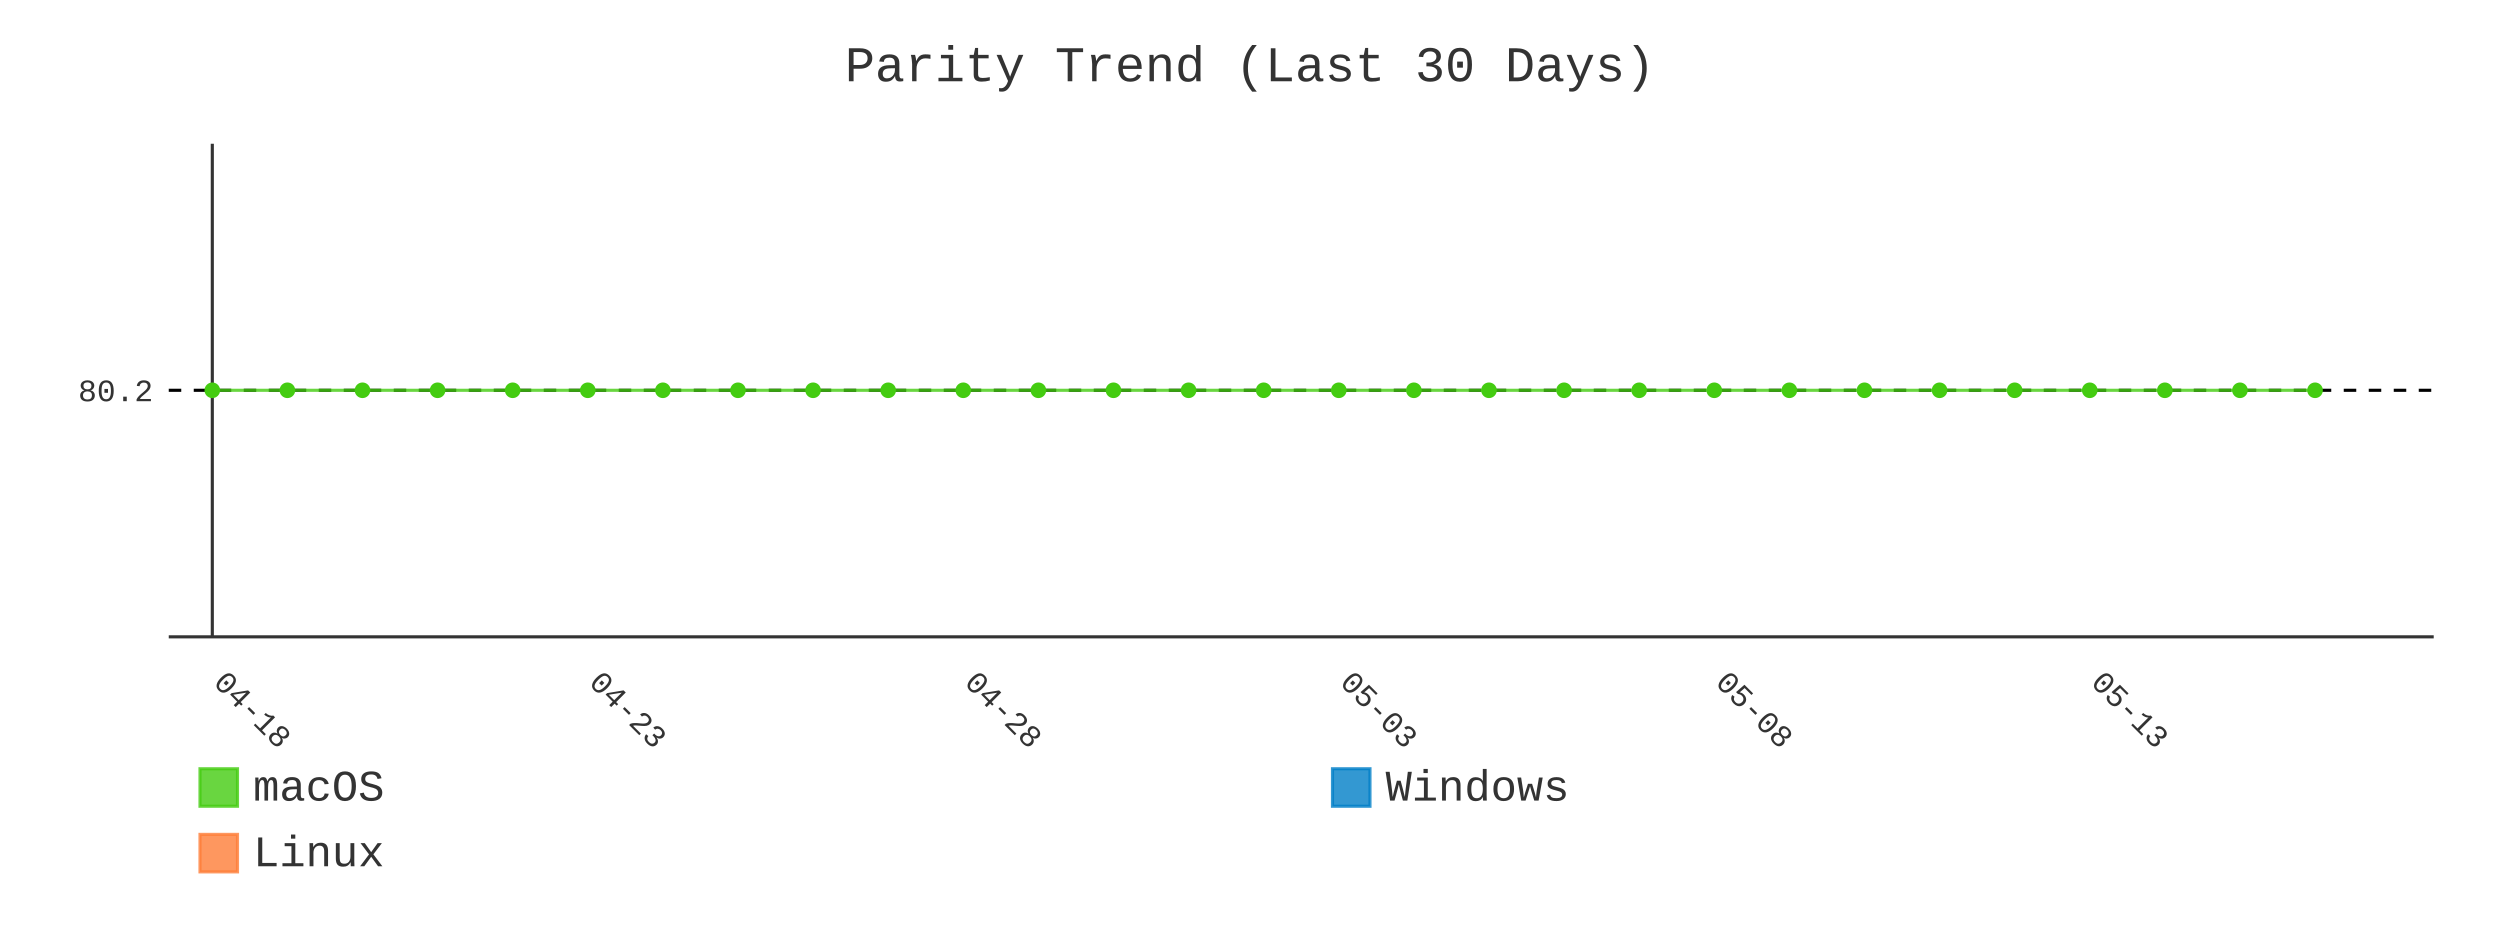
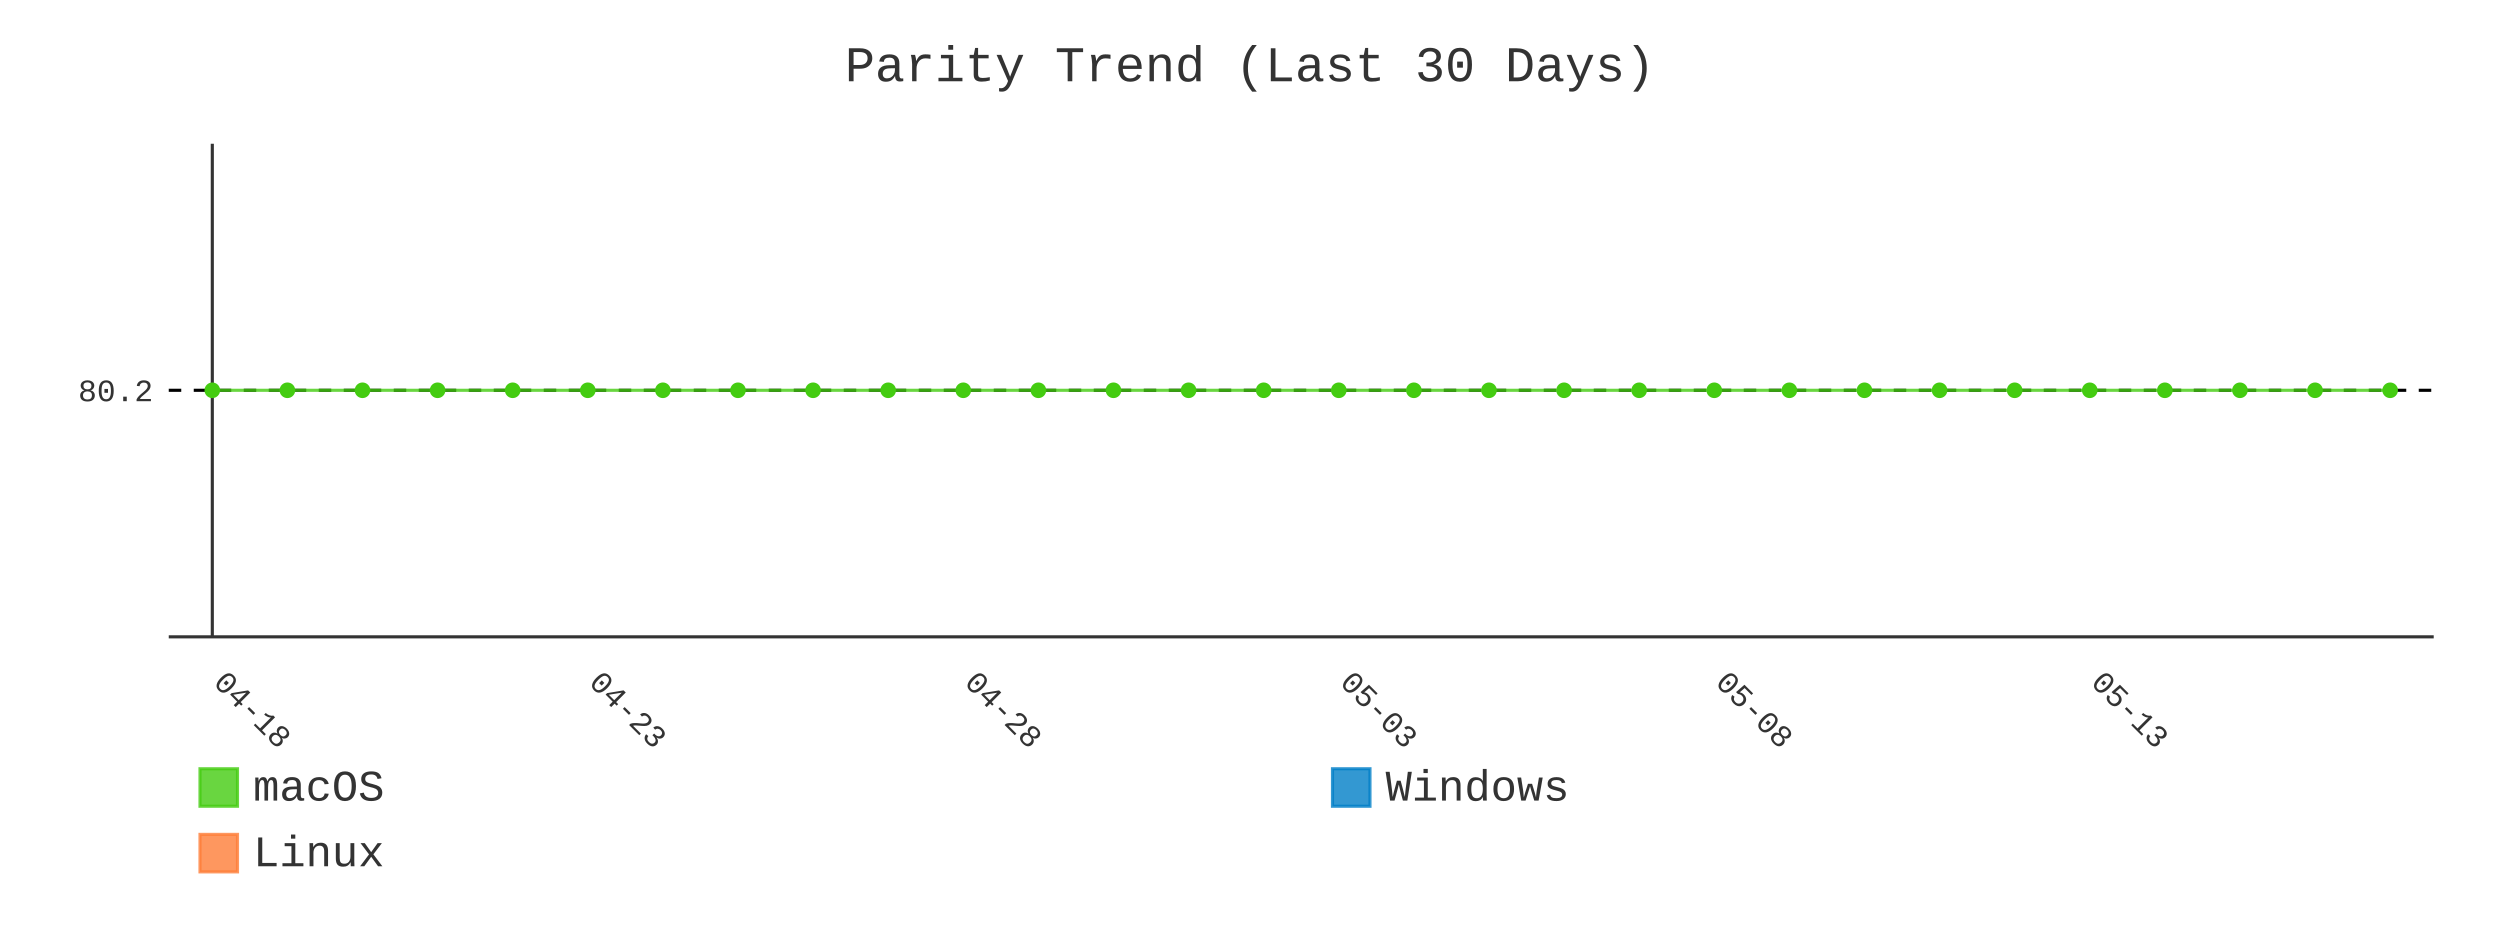
- <svg xmlns="http://www.w3.org/2000/svg" id="chart-82f7d0dc-2595-444a-a331-5579b4a83881" class="pygal-chart" viewBox="0 0 800 300">
+ <svg xmlns="http://www.w3.org/2000/svg" id="chart-f453ca54-f6c9-4de0-8ae1-36b5f6108fc5" class="pygal-chart" viewBox="0 0 800 300">
  <defs>
-     <style type="text/css">#chart-82f7d0dc-2595-444a-a331-5579b4a83881{-webkit-user-select:none;-webkit-font-smoothing:antialiased;font-family:Consolas,"Liberation Mono",Menlo,Courier,monospace}#chart-82f7d0dc-2595-444a-a331-5579b4a83881 .title{font-family:Consolas,"Liberation Mono",Menlo,Courier,monospace;font-size:16px}#chart-82f7d0dc-2595-444a-a331-5579b4a83881 .legends .legend text{font-family:Consolas,"Liberation Mono",Menlo,Courier,monospace;font-size:14px}#chart-82f7d0dc-2595-444a-a331-5579b4a83881 .axis text{font-family:Consolas,"Liberation Mono",Menlo,Courier,monospace;font-size:10px}#chart-82f7d0dc-2595-444a-a331-5579b4a83881 .axis text.major{font-family:Consolas,"Liberation Mono",Menlo,Courier,monospace;font-size:10px}#chart-82f7d0dc-2595-444a-a331-5579b4a83881 .text-overlay text.value{font-family:Consolas,"Liberation Mono",Menlo,Courier,monospace;font-size:16px}#chart-82f7d0dc-2595-444a-a331-5579b4a83881 .text-overlay text.label{font-family:Consolas,"Liberation Mono",Menlo,Courier,monospace;font-size:10px}#chart-82f7d0dc-2595-444a-a331-5579b4a83881 .tooltip{font-family:Consolas,"Liberation Mono",Menlo,Courier,monospace;font-size:14px}#chart-82f7d0dc-2595-444a-a331-5579b4a83881 text.no_data{font-family:Consolas,"Liberation Mono",Menlo,Courier,monospace;font-size:64px}
- #chart-82f7d0dc-2595-444a-a331-5579b4a83881{background-color:transparent}#chart-82f7d0dc-2595-444a-a331-5579b4a83881 path,#chart-82f7d0dc-2595-444a-a331-5579b4a83881 line,#chart-82f7d0dc-2595-444a-a331-5579b4a83881 rect,#chart-82f7d0dc-2595-444a-a331-5579b4a83881 circle{-webkit-transition:400ms;-moz-transition:400ms;transition:400ms}#chart-82f7d0dc-2595-444a-a331-5579b4a83881 .graph &gt; .background{fill:transparent}#chart-82f7d0dc-2595-444a-a331-5579b4a83881 .plot &gt; .background{fill:transparent}#chart-82f7d0dc-2595-444a-a331-5579b4a83881 .graph{fill:#333}#chart-82f7d0dc-2595-444a-a331-5579b4a83881 text.no_data{fill:#333}#chart-82f7d0dc-2595-444a-a331-5579b4a83881 .title{fill:#333}#chart-82f7d0dc-2595-444a-a331-5579b4a83881 .legends .legend text{fill:#333}#chart-82f7d0dc-2595-444a-a331-5579b4a83881 .legends .legend:hover text{fill:#333}#chart-82f7d0dc-2595-444a-a331-5579b4a83881 .axis .line{stroke:#333}#chart-82f7d0dc-2595-444a-a331-5579b4a83881 .axis .guide.line{stroke:#666}#chart-82f7d0dc-2595-444a-a331-5579b4a83881 .axis .major.line{stroke:#333}#chart-82f7d0dc-2595-444a-a331-5579b4a83881 .axis text.major{fill:#333}#chart-82f7d0dc-2595-444a-a331-5579b4a83881 .axis.y .guides:hover .guide.line,#chart-82f7d0dc-2595-444a-a331-5579b4a83881 .line-graph .axis.x .guides:hover .guide.line,#chart-82f7d0dc-2595-444a-a331-5579b4a83881 .stackedline-graph .axis.x .guides:hover .guide.line,#chart-82f7d0dc-2595-444a-a331-5579b4a83881 .xy-graph .axis.x .guides:hover .guide.line{stroke:#333}#chart-82f7d0dc-2595-444a-a331-5579b4a83881 .axis .guides:hover text{fill:#333}#chart-82f7d0dc-2595-444a-a331-5579b4a83881 .reactive{fill-opacity:.8;stroke-opacity:.8;stroke-width:1}#chart-82f7d0dc-2595-444a-a331-5579b4a83881 .ci{stroke:#333}#chart-82f7d0dc-2595-444a-a331-5579b4a83881 .reactive.active,#chart-82f7d0dc-2595-444a-a331-5579b4a83881 .active .reactive{fill-opacity:.9;stroke-opacity:.9;stroke-width:4}#chart-82f7d0dc-2595-444a-a331-5579b4a83881 .ci .reactive.active{stroke-width:1.5}#chart-82f7d0dc-2595-444a-a331-5579b4a83881 .series text{fill:#333}#chart-82f7d0dc-2595-444a-a331-5579b4a83881 .tooltip rect{fill:transparent;stroke:#333;-webkit-transition:opacity 400ms;-moz-transition:opacity 400ms;transition:opacity 400ms}#chart-82f7d0dc-2595-444a-a331-5579b4a83881 .tooltip .label{fill:#333}#chart-82f7d0dc-2595-444a-a331-5579b4a83881 .tooltip .label{fill:#333}#chart-82f7d0dc-2595-444a-a331-5579b4a83881 .tooltip .legend{font-size:.8em;fill:#666}#chart-82f7d0dc-2595-444a-a331-5579b4a83881 .tooltip .x_label{font-size:.6em;fill:#333}#chart-82f7d0dc-2595-444a-a331-5579b4a83881 .tooltip .xlink{font-size:.5em;text-decoration:underline}#chart-82f7d0dc-2595-444a-a331-5579b4a83881 .tooltip .value{font-size:1.5em}#chart-82f7d0dc-2595-444a-a331-5579b4a83881 .bound{font-size:.5em}#chart-82f7d0dc-2595-444a-a331-5579b4a83881 .max-value{font-size:.75em;fill:#666}#chart-82f7d0dc-2595-444a-a331-5579b4a83881 .map-element{fill:transparent;stroke:#666 !important}#chart-82f7d0dc-2595-444a-a331-5579b4a83881 .map-element .reactive{fill-opacity:inherit;stroke-opacity:inherit}#chart-82f7d0dc-2595-444a-a331-5579b4a83881 .color-0,#chart-82f7d0dc-2595-444a-a331-5579b4a83881 .color-0 a:visited{stroke:#4c1;fill:#4c1}#chart-82f7d0dc-2595-444a-a331-5579b4a83881 .color-1,#chart-82f7d0dc-2595-444a-a331-5579b4a83881 .color-1 a:visited{stroke:#007ec6;fill:#007ec6}#chart-82f7d0dc-2595-444a-a331-5579b4a83881 .color-2,#chart-82f7d0dc-2595-444a-a331-5579b4a83881 .color-2 a:visited{stroke:#fe7d37;fill:#fe7d37}#chart-82f7d0dc-2595-444a-a331-5579b4a83881 .text-overlay .color-0 text{fill:black}#chart-82f7d0dc-2595-444a-a331-5579b4a83881 .text-overlay .color-1 text{fill:black}#chart-82f7d0dc-2595-444a-a331-5579b4a83881 .text-overlay .color-2 text{fill:black}#chart-82f7d0dc-2595-444a-a331-5579b4a83881 .series{stroke-width:2}#chart-82f7d0dc-2595-444a-a331-5579b4a83881 .series.serie-0{stroke-width:2}#chart-82f7d0dc-2595-444a-a331-5579b4a83881 .series.serie-1{stroke-width:2}#chart-82f7d0dc-2595-444a-a331-5579b4a83881 .series.serie-2{stroke-width:2}
- #chart-82f7d0dc-2595-444a-a331-5579b4a83881 text.no_data{text-anchor:middle}#chart-82f7d0dc-2595-444a-a331-5579b4a83881 .guide.line{fill:none}#chart-82f7d0dc-2595-444a-a331-5579b4a83881 .centered{text-anchor:middle}#chart-82f7d0dc-2595-444a-a331-5579b4a83881 .title{text-anchor:middle}#chart-82f7d0dc-2595-444a-a331-5579b4a83881 .legends .legend text{fill-opacity:1}#chart-82f7d0dc-2595-444a-a331-5579b4a83881 .axis.x text{text-anchor:middle}#chart-82f7d0dc-2595-444a-a331-5579b4a83881 .axis.x:not(.web) text[transform]{text-anchor:start}#chart-82f7d0dc-2595-444a-a331-5579b4a83881 .axis.x:not(.web) text[transform].backwards{text-anchor:end}#chart-82f7d0dc-2595-444a-a331-5579b4a83881 .axis.y text{text-anchor:end}#chart-82f7d0dc-2595-444a-a331-5579b4a83881 .axis.y text[transform].backwards{text-anchor:start}#chart-82f7d0dc-2595-444a-a331-5579b4a83881 .axis.y2 text{text-anchor:start}#chart-82f7d0dc-2595-444a-a331-5579b4a83881 .axis.y2 text[transform].backwards{text-anchor:end}#chart-82f7d0dc-2595-444a-a331-5579b4a83881 .axis .guide.line{stroke-dasharray:4,4;stroke:black}#chart-82f7d0dc-2595-444a-a331-5579b4a83881 .axis .major.guide.line{stroke-dasharray:6,6;stroke:black}#chart-82f7d0dc-2595-444a-a331-5579b4a83881 .horizontal .axis.y .guide.line,#chart-82f7d0dc-2595-444a-a331-5579b4a83881 .horizontal .axis.y2 .guide.line,#chart-82f7d0dc-2595-444a-a331-5579b4a83881 .vertical .axis.x .guide.line{opacity:0}#chart-82f7d0dc-2595-444a-a331-5579b4a83881 .horizontal .axis.always_show .guide.line,#chart-82f7d0dc-2595-444a-a331-5579b4a83881 .vertical .axis.always_show .guide.line{opacity:1 !important}#chart-82f7d0dc-2595-444a-a331-5579b4a83881 .axis.y .guides:hover .guide.line,#chart-82f7d0dc-2595-444a-a331-5579b4a83881 .axis.y2 .guides:hover .guide.line,#chart-82f7d0dc-2595-444a-a331-5579b4a83881 .axis.x .guides:hover .guide.line{opacity:1}#chart-82f7d0dc-2595-444a-a331-5579b4a83881 .axis .guides:hover text{opacity:1}#chart-82f7d0dc-2595-444a-a331-5579b4a83881 .nofill{fill:none}#chart-82f7d0dc-2595-444a-a331-5579b4a83881 .subtle-fill{fill-opacity:.2}#chart-82f7d0dc-2595-444a-a331-5579b4a83881 .dot{stroke-width:1px;fill-opacity:1;stroke-opacity:1}#chart-82f7d0dc-2595-444a-a331-5579b4a83881 .dot.active{stroke-width:5px}#chart-82f7d0dc-2595-444a-a331-5579b4a83881 .dot.negative{fill:transparent}#chart-82f7d0dc-2595-444a-a331-5579b4a83881 text,#chart-82f7d0dc-2595-444a-a331-5579b4a83881 tspan{stroke:none !important}#chart-82f7d0dc-2595-444a-a331-5579b4a83881 .series text.active{opacity:1}#chart-82f7d0dc-2595-444a-a331-5579b4a83881 .tooltip rect{fill-opacity:.95;stroke-width:.5}#chart-82f7d0dc-2595-444a-a331-5579b4a83881 .tooltip text{fill-opacity:1}#chart-82f7d0dc-2595-444a-a331-5579b4a83881 .showable{visibility:hidden}#chart-82f7d0dc-2595-444a-a331-5579b4a83881 .showable.shown{visibility:visible}#chart-82f7d0dc-2595-444a-a331-5579b4a83881 .gauge-background{fill:rgba(229,229,229,1);stroke:none}#chart-82f7d0dc-2595-444a-a331-5579b4a83881 .bg-lines{stroke:transparent;stroke-width:2px}</style>
+     <style type="text/css">#chart-f453ca54-f6c9-4de0-8ae1-36b5f6108fc5{-webkit-user-select:none;-webkit-font-smoothing:antialiased;font-family:Consolas,"Liberation Mono",Menlo,Courier,monospace}#chart-f453ca54-f6c9-4de0-8ae1-36b5f6108fc5 .title{font-family:Consolas,"Liberation Mono",Menlo,Courier,monospace;font-size:16px}#chart-f453ca54-f6c9-4de0-8ae1-36b5f6108fc5 .legends .legend text{font-family:Consolas,"Liberation Mono",Menlo,Courier,monospace;font-size:14px}#chart-f453ca54-f6c9-4de0-8ae1-36b5f6108fc5 .axis text{font-family:Consolas,"Liberation Mono",Menlo,Courier,monospace;font-size:10px}#chart-f453ca54-f6c9-4de0-8ae1-36b5f6108fc5 .axis text.major{font-family:Consolas,"Liberation Mono",Menlo,Courier,monospace;font-size:10px}#chart-f453ca54-f6c9-4de0-8ae1-36b5f6108fc5 .text-overlay text.value{font-family:Consolas,"Liberation Mono",Menlo,Courier,monospace;font-size:16px}#chart-f453ca54-f6c9-4de0-8ae1-36b5f6108fc5 .text-overlay text.label{font-family:Consolas,"Liberation Mono",Menlo,Courier,monospace;font-size:10px}#chart-f453ca54-f6c9-4de0-8ae1-36b5f6108fc5 .tooltip{font-family:Consolas,"Liberation Mono",Menlo,Courier,monospace;font-size:14px}#chart-f453ca54-f6c9-4de0-8ae1-36b5f6108fc5 text.no_data{font-family:Consolas,"Liberation Mono",Menlo,Courier,monospace;font-size:64px}
+ #chart-f453ca54-f6c9-4de0-8ae1-36b5f6108fc5{background-color:transparent}#chart-f453ca54-f6c9-4de0-8ae1-36b5f6108fc5 path,#chart-f453ca54-f6c9-4de0-8ae1-36b5f6108fc5 line,#chart-f453ca54-f6c9-4de0-8ae1-36b5f6108fc5 rect,#chart-f453ca54-f6c9-4de0-8ae1-36b5f6108fc5 circle{-webkit-transition:400ms;-moz-transition:400ms;transition:400ms}#chart-f453ca54-f6c9-4de0-8ae1-36b5f6108fc5 .graph &gt; .background{fill:transparent}#chart-f453ca54-f6c9-4de0-8ae1-36b5f6108fc5 .plot &gt; .background{fill:transparent}#chart-f453ca54-f6c9-4de0-8ae1-36b5f6108fc5 .graph{fill:#333}#chart-f453ca54-f6c9-4de0-8ae1-36b5f6108fc5 text.no_data{fill:#333}#chart-f453ca54-f6c9-4de0-8ae1-36b5f6108fc5 .title{fill:#333}#chart-f453ca54-f6c9-4de0-8ae1-36b5f6108fc5 .legends .legend text{fill:#333}#chart-f453ca54-f6c9-4de0-8ae1-36b5f6108fc5 .legends .legend:hover text{fill:#333}#chart-f453ca54-f6c9-4de0-8ae1-36b5f6108fc5 .axis .line{stroke:#333}#chart-f453ca54-f6c9-4de0-8ae1-36b5f6108fc5 .axis .guide.line{stroke:#666}#chart-f453ca54-f6c9-4de0-8ae1-36b5f6108fc5 .axis .major.line{stroke:#333}#chart-f453ca54-f6c9-4de0-8ae1-36b5f6108fc5 .axis text.major{fill:#333}#chart-f453ca54-f6c9-4de0-8ae1-36b5f6108fc5 .axis.y .guides:hover .guide.line,#chart-f453ca54-f6c9-4de0-8ae1-36b5f6108fc5 .line-graph .axis.x .guides:hover .guide.line,#chart-f453ca54-f6c9-4de0-8ae1-36b5f6108fc5 .stackedline-graph .axis.x .guides:hover .guide.line,#chart-f453ca54-f6c9-4de0-8ae1-36b5f6108fc5 .xy-graph .axis.x .guides:hover .guide.line{stroke:#333}#chart-f453ca54-f6c9-4de0-8ae1-36b5f6108fc5 .axis .guides:hover text{fill:#333}#chart-f453ca54-f6c9-4de0-8ae1-36b5f6108fc5 .reactive{fill-opacity:.8;stroke-opacity:.8;stroke-width:1}#chart-f453ca54-f6c9-4de0-8ae1-36b5f6108fc5 .ci{stroke:#333}#chart-f453ca54-f6c9-4de0-8ae1-36b5f6108fc5 .reactive.active,#chart-f453ca54-f6c9-4de0-8ae1-36b5f6108fc5 .active .reactive{fill-opacity:.9;stroke-opacity:.9;stroke-width:4}#chart-f453ca54-f6c9-4de0-8ae1-36b5f6108fc5 .ci .reactive.active{stroke-width:1.5}#chart-f453ca54-f6c9-4de0-8ae1-36b5f6108fc5 .series text{fill:#333}#chart-f453ca54-f6c9-4de0-8ae1-36b5f6108fc5 .tooltip rect{fill:transparent;stroke:#333;-webkit-transition:opacity 400ms;-moz-transition:opacity 400ms;transition:opacity 400ms}#chart-f453ca54-f6c9-4de0-8ae1-36b5f6108fc5 .tooltip .label{fill:#333}#chart-f453ca54-f6c9-4de0-8ae1-36b5f6108fc5 .tooltip .label{fill:#333}#chart-f453ca54-f6c9-4de0-8ae1-36b5f6108fc5 .tooltip .legend{font-size:.8em;fill:#666}#chart-f453ca54-f6c9-4de0-8ae1-36b5f6108fc5 .tooltip .x_label{font-size:.6em;fill:#333}#chart-f453ca54-f6c9-4de0-8ae1-36b5f6108fc5 .tooltip .xlink{font-size:.5em;text-decoration:underline}#chart-f453ca54-f6c9-4de0-8ae1-36b5f6108fc5 .tooltip .value{font-size:1.5em}#chart-f453ca54-f6c9-4de0-8ae1-36b5f6108fc5 .bound{font-size:.5em}#chart-f453ca54-f6c9-4de0-8ae1-36b5f6108fc5 .max-value{font-size:.75em;fill:#666}#chart-f453ca54-f6c9-4de0-8ae1-36b5f6108fc5 .map-element{fill:transparent;stroke:#666 !important}#chart-f453ca54-f6c9-4de0-8ae1-36b5f6108fc5 .map-element .reactive{fill-opacity:inherit;stroke-opacity:inherit}#chart-f453ca54-f6c9-4de0-8ae1-36b5f6108fc5 .color-0,#chart-f453ca54-f6c9-4de0-8ae1-36b5f6108fc5 .color-0 a:visited{stroke:#4c1;fill:#4c1}#chart-f453ca54-f6c9-4de0-8ae1-36b5f6108fc5 .color-1,#chart-f453ca54-f6c9-4de0-8ae1-36b5f6108fc5 .color-1 a:visited{stroke:#007ec6;fill:#007ec6}#chart-f453ca54-f6c9-4de0-8ae1-36b5f6108fc5 .color-2,#chart-f453ca54-f6c9-4de0-8ae1-36b5f6108fc5 .color-2 a:visited{stroke:#fe7d37;fill:#fe7d37}#chart-f453ca54-f6c9-4de0-8ae1-36b5f6108fc5 .text-overlay .color-0 text{fill:black}#chart-f453ca54-f6c9-4de0-8ae1-36b5f6108fc5 .text-overlay .color-1 text{fill:black}#chart-f453ca54-f6c9-4de0-8ae1-36b5f6108fc5 .text-overlay .color-2 text{fill:black}#chart-f453ca54-f6c9-4de0-8ae1-36b5f6108fc5 .series{stroke-width:2}#chart-f453ca54-f6c9-4de0-8ae1-36b5f6108fc5 .series.serie-0{stroke-width:2}#chart-f453ca54-f6c9-4de0-8ae1-36b5f6108fc5 .series.serie-1{stroke-width:2}#chart-f453ca54-f6c9-4de0-8ae1-36b5f6108fc5 .series.serie-2{stroke-width:2}
+ #chart-f453ca54-f6c9-4de0-8ae1-36b5f6108fc5 text.no_data{text-anchor:middle}#chart-f453ca54-f6c9-4de0-8ae1-36b5f6108fc5 .guide.line{fill:none}#chart-f453ca54-f6c9-4de0-8ae1-36b5f6108fc5 .centered{text-anchor:middle}#chart-f453ca54-f6c9-4de0-8ae1-36b5f6108fc5 .title{text-anchor:middle}#chart-f453ca54-f6c9-4de0-8ae1-36b5f6108fc5 .legends .legend text{fill-opacity:1}#chart-f453ca54-f6c9-4de0-8ae1-36b5f6108fc5 .axis.x text{text-anchor:middle}#chart-f453ca54-f6c9-4de0-8ae1-36b5f6108fc5 .axis.x:not(.web) text[transform]{text-anchor:start}#chart-f453ca54-f6c9-4de0-8ae1-36b5f6108fc5 .axis.x:not(.web) text[transform].backwards{text-anchor:end}#chart-f453ca54-f6c9-4de0-8ae1-36b5f6108fc5 .axis.y text{text-anchor:end}#chart-f453ca54-f6c9-4de0-8ae1-36b5f6108fc5 .axis.y text[transform].backwards{text-anchor:start}#chart-f453ca54-f6c9-4de0-8ae1-36b5f6108fc5 .axis.y2 text{text-anchor:start}#chart-f453ca54-f6c9-4de0-8ae1-36b5f6108fc5 .axis.y2 text[transform].backwards{text-anchor:end}#chart-f453ca54-f6c9-4de0-8ae1-36b5f6108fc5 .axis .guide.line{stroke-dasharray:4,4;stroke:black}#chart-f453ca54-f6c9-4de0-8ae1-36b5f6108fc5 .axis .major.guide.line{stroke-dasharray:6,6;stroke:black}#chart-f453ca54-f6c9-4de0-8ae1-36b5f6108fc5 .horizontal .axis.y .guide.line,#chart-f453ca54-f6c9-4de0-8ae1-36b5f6108fc5 .horizontal .axis.y2 .guide.line,#chart-f453ca54-f6c9-4de0-8ae1-36b5f6108fc5 .vertical .axis.x .guide.line{opacity:0}#chart-f453ca54-f6c9-4de0-8ae1-36b5f6108fc5 .horizontal .axis.always_show .guide.line,#chart-f453ca54-f6c9-4de0-8ae1-36b5f6108fc5 .vertical .axis.always_show .guide.line{opacity:1 !important}#chart-f453ca54-f6c9-4de0-8ae1-36b5f6108fc5 .axis.y .guides:hover .guide.line,#chart-f453ca54-f6c9-4de0-8ae1-36b5f6108fc5 .axis.y2 .guides:hover .guide.line,#chart-f453ca54-f6c9-4de0-8ae1-36b5f6108fc5 .axis.x .guides:hover .guide.line{opacity:1}#chart-f453ca54-f6c9-4de0-8ae1-36b5f6108fc5 .axis .guides:hover text{opacity:1}#chart-f453ca54-f6c9-4de0-8ae1-36b5f6108fc5 .nofill{fill:none}#chart-f453ca54-f6c9-4de0-8ae1-36b5f6108fc5 .subtle-fill{fill-opacity:.2}#chart-f453ca54-f6c9-4de0-8ae1-36b5f6108fc5 .dot{stroke-width:1px;fill-opacity:1;stroke-opacity:1}#chart-f453ca54-f6c9-4de0-8ae1-36b5f6108fc5 .dot.active{stroke-width:5px}#chart-f453ca54-f6c9-4de0-8ae1-36b5f6108fc5 .dot.negative{fill:transparent}#chart-f453ca54-f6c9-4de0-8ae1-36b5f6108fc5 text,#chart-f453ca54-f6c9-4de0-8ae1-36b5f6108fc5 tspan{stroke:none !important}#chart-f453ca54-f6c9-4de0-8ae1-36b5f6108fc5 .series text.active{opacity:1}#chart-f453ca54-f6c9-4de0-8ae1-36b5f6108fc5 .tooltip rect{fill-opacity:.95;stroke-width:.5}#chart-f453ca54-f6c9-4de0-8ae1-36b5f6108fc5 .tooltip text{fill-opacity:1}#chart-f453ca54-f6c9-4de0-8ae1-36b5f6108fc5 .showable{visibility:hidden}#chart-f453ca54-f6c9-4de0-8ae1-36b5f6108fc5 .showable.shown{visibility:visible}#chart-f453ca54-f6c9-4de0-8ae1-36b5f6108fc5 .gauge-background{fill:rgba(229,229,229,1);stroke:none}#chart-f453ca54-f6c9-4de0-8ae1-36b5f6108fc5 .bg-lines{stroke:transparent;stroke-width:2px}</style>
  </defs>
  <g class="graph line-graph vertical">
    <rect x="0" y="0" width="800" height="300" class="background" />
    <g transform="translate(54, 46)" class="plot">
      <rect x="0" y="0" width="724.787" height="157.787" class="background" />
      <g class="axis y always_show">
        <path d="M0 157.787 h724.787" class="line" />
        <g class="guides">
          <path d="M0 78.893 h724.787" class="guide line" />
          <text x="-5" y="82.393" class="">80.2</text>
        </g>
      </g>
      <g class="axis x">
        <g class="guides">
          <path d="M13.938 0 v157.787" class="major line" />
          <text x="13.938" y="172.787" class="major" transform="rotate(45 13.93821 172.7868)">04-18</text>
        </g>
        <g class="guides">
          <path d="M134.095 0 v157.787" class="major guide line" />
          <text x="134.095" y="172.787" class="major" transform="rotate(45 134.0952 172.7868)">04-23</text>
        </g>
        <g class="guides">
          <path d="M254.252 0 v157.787" class="major guide line" />
          <text x="254.252" y="172.787" class="major" transform="rotate(45 254.2521 172.7868)">04-28</text>
        </g>
        <g class="guides">
          <path d="M374.409 0 v157.787" class="major guide line" />
          <text x="374.409" y="172.787" class="major" transform="rotate(45 374.4091 172.7868)">05-03</text>
        </g>
        <g class="guides">
          <path d="M494.566 0 v157.787" class="major guide line" />
          <text x="494.566" y="172.787" class="major" transform="rotate(45 494.5661 172.7868)">05-08</text>
        </g>
        <g class="guides">
          <path d="M614.723 0 v157.787" class="major guide line" />
          <text x="614.723" y="172.787" class="major" transform="rotate(45 614.723 172.7868)">05-13</text>
        </g>
      </g>
      <g class="series serie-0 color-0">
-         <path d="M13.938 78.893 L37.97 78.893 62.001 78.893 86.032 78.893 110.064 78.893 134.095 78.893 158.127 78.893 182.158 78.893 206.189 78.893 230.221 78.893 254.252 78.893 278.284 78.893 302.315 78.893 326.346 78.893 350.378 78.893 374.409 78.893 398.44 78.893 422.472 78.893 446.503 78.893 470.535 78.893 494.566 78.893 518.597 78.893 542.629 78.893 566.66 78.893 590.692 78.893 614.723 78.893 638.754 78.893 662.786 78.893 686.817 78.893" class="line reactive nofill" />
+         <path d="M13.938 78.893 L37.97 78.893 62.001 78.893 86.032 78.893 110.064 78.893 134.095 78.893 158.127 78.893 182.158 78.893 206.189 78.893 230.221 78.893 254.252 78.893 278.284 78.893 302.315 78.893 326.346 78.893 350.378 78.893 374.409 78.893 398.44 78.893 422.472 78.893 446.503 78.893 470.535 78.893 494.566 78.893 518.597 78.893 542.629 78.893 566.66 78.893 590.692 78.893 614.723 78.893 638.754 78.893 662.786 78.893 686.817 78.893 710.849 78.893" class="line reactive nofill" />
      </g>
      <g class="series serie-1 color-1" />
      <g class="series serie-2 color-2" />
    </g>
    <g class="titles">
      <text x="400.0" y="26" class="title plot_title">Parity Trend (Last 30 Days)</text>
    </g>
    <g transform="translate(54, 46)" class="plot overlay">
      <g class="series serie-0 color-0">
        <g class="dots">
          <circle cx="13.938" cy="78.893" r="2" class="dot reactive tooltip-trigger" />
        </g>
        <g class="dots">
          <circle cx="37.97" cy="78.893" r="2" class="dot reactive tooltip-trigger" />
        </g>
        <g class="dots">
          <circle cx="62.001" cy="78.893" r="2" class="dot reactive tooltip-trigger" />
        </g>
        <g class="dots">
          <circle cx="86.032" cy="78.893" r="2" class="dot reactive tooltip-trigger" />
        </g>
        <g class="dots">
          <circle cx="110.064" cy="78.893" r="2" class="dot reactive tooltip-trigger" />
        </g>
        <g class="dots">
          <circle cx="134.095" cy="78.893" r="2" class="dot reactive tooltip-trigger" />
        </g>
        <g class="dots">
          <circle cx="158.127" cy="78.893" r="2" class="dot reactive tooltip-trigger" />
        </g>
        <g class="dots">
          <circle cx="182.158" cy="78.893" r="2" class="dot reactive tooltip-trigger" />
        </g>
        <g class="dots">
          <circle cx="206.189" cy="78.893" r="2" class="dot reactive tooltip-trigger" />
        </g>
        <g class="dots">
          <circle cx="230.221" cy="78.893" r="2" class="dot reactive tooltip-trigger" />
        </g>
        <g class="dots">
          <circle cx="254.252" cy="78.893" r="2" class="dot reactive tooltip-trigger" />
        </g>
        <g class="dots">
          <circle cx="278.284" cy="78.893" r="2" class="dot reactive tooltip-trigger" />
        </g>
        <g class="dots">
          <circle cx="302.315" cy="78.893" r="2" class="dot reactive tooltip-trigger" />
        </g>
        <g class="dots">
          <circle cx="326.346" cy="78.893" r="2" class="dot reactive tooltip-trigger" />
        </g>
        <g class="dots">
          <circle cx="350.378" cy="78.893" r="2" class="dot reactive tooltip-trigger" />
        </g>
        <g class="dots">
          <circle cx="374.409" cy="78.893" r="2" class="dot reactive tooltip-trigger" />
        </g>
        <g class="dots">
          <circle cx="398.44" cy="78.893" r="2" class="dot reactive tooltip-trigger" />
        </g>
        <g class="dots">
          <circle cx="422.472" cy="78.893" r="2" class="dot reactive tooltip-trigger" />
        </g>
        <g class="dots">
          <circle cx="446.503" cy="78.893" r="2" class="dot reactive tooltip-trigger" />
        </g>
        <g class="dots">
          <circle cx="470.535" cy="78.893" r="2" class="dot reactive tooltip-trigger" />
        </g>
        <g class="dots">
          <circle cx="494.566" cy="78.893" r="2" class="dot reactive tooltip-trigger" />
        </g>
        <g class="dots">
          <circle cx="518.597" cy="78.893" r="2" class="dot reactive tooltip-trigger" />
        </g>
        <g class="dots">
          <circle cx="542.629" cy="78.893" r="2" class="dot reactive tooltip-trigger" />
        </g>
        <g class="dots">
          <circle cx="566.66" cy="78.893" r="2" class="dot reactive tooltip-trigger" />
        </g>
        <g class="dots">
          <circle cx="590.692" cy="78.893" r="2" class="dot reactive tooltip-trigger" />
        </g>
        <g class="dots">
          <circle cx="614.723" cy="78.893" r="2" class="dot reactive tooltip-trigger" />
        </g>
        <g class="dots">
          <circle cx="638.754" cy="78.893" r="2" class="dot reactive tooltip-trigger" />
        </g>
        <g class="dots">
          <circle cx="662.786" cy="78.893" r="2" class="dot reactive tooltip-trigger" />
        </g>
        <g class="dots">
          <circle cx="686.817" cy="78.893" r="2" class="dot reactive tooltip-trigger" />
        </g>
+         <g class="dots">
+           <circle cx="710.849" cy="78.893" r="2" class="dot reactive tooltip-trigger" />
+         </g>
      </g>
      <g class="series serie-1 color-1" />
      <g class="series serie-2 color-2" />
    </g>
    <g transform="translate(54, 46)" class="plot text-overlay">
      <g class="series serie-0 color-0" />
      <g class="series serie-1 color-1" />
      <g class="series serie-2 color-2" />
    </g>
    <g transform="translate(54, 46)" class="plot tooltip-overlay">
      <g transform="translate(0 0)" style="opacity: 0" class="tooltip">
        <rect rx="0" ry="0" width="0" height="0" class="tooltip-box" />
        <g class="text" />
      </g>
    </g>
    <g transform="translate(64, 245)" class="legends">
      <g id="activate-serie-0" class="legend reactive activate-serie">
        <rect x="0.0" y="1.0" width="12" height="12" class="color-0 reactive" />
        <text x="17.0" y="11.2">macOS</text>
      </g>
      <g id="activate-serie-1" class="legend reactive activate-serie">
        <rect x="362.393" y="1.0" width="12" height="12" class="color-1 reactive" />
        <text x="379.393" y="11.2">Windows</text>
      </g>
      <g id="activate-serie-2" class="legend reactive activate-serie">
        <rect x="0.0" y="22.0" width="12" height="12" class="color-2 reactive" />
        <text x="17.0" y="32.2">Linux</text>
      </g>
    </g>
  </g>
</svg>
